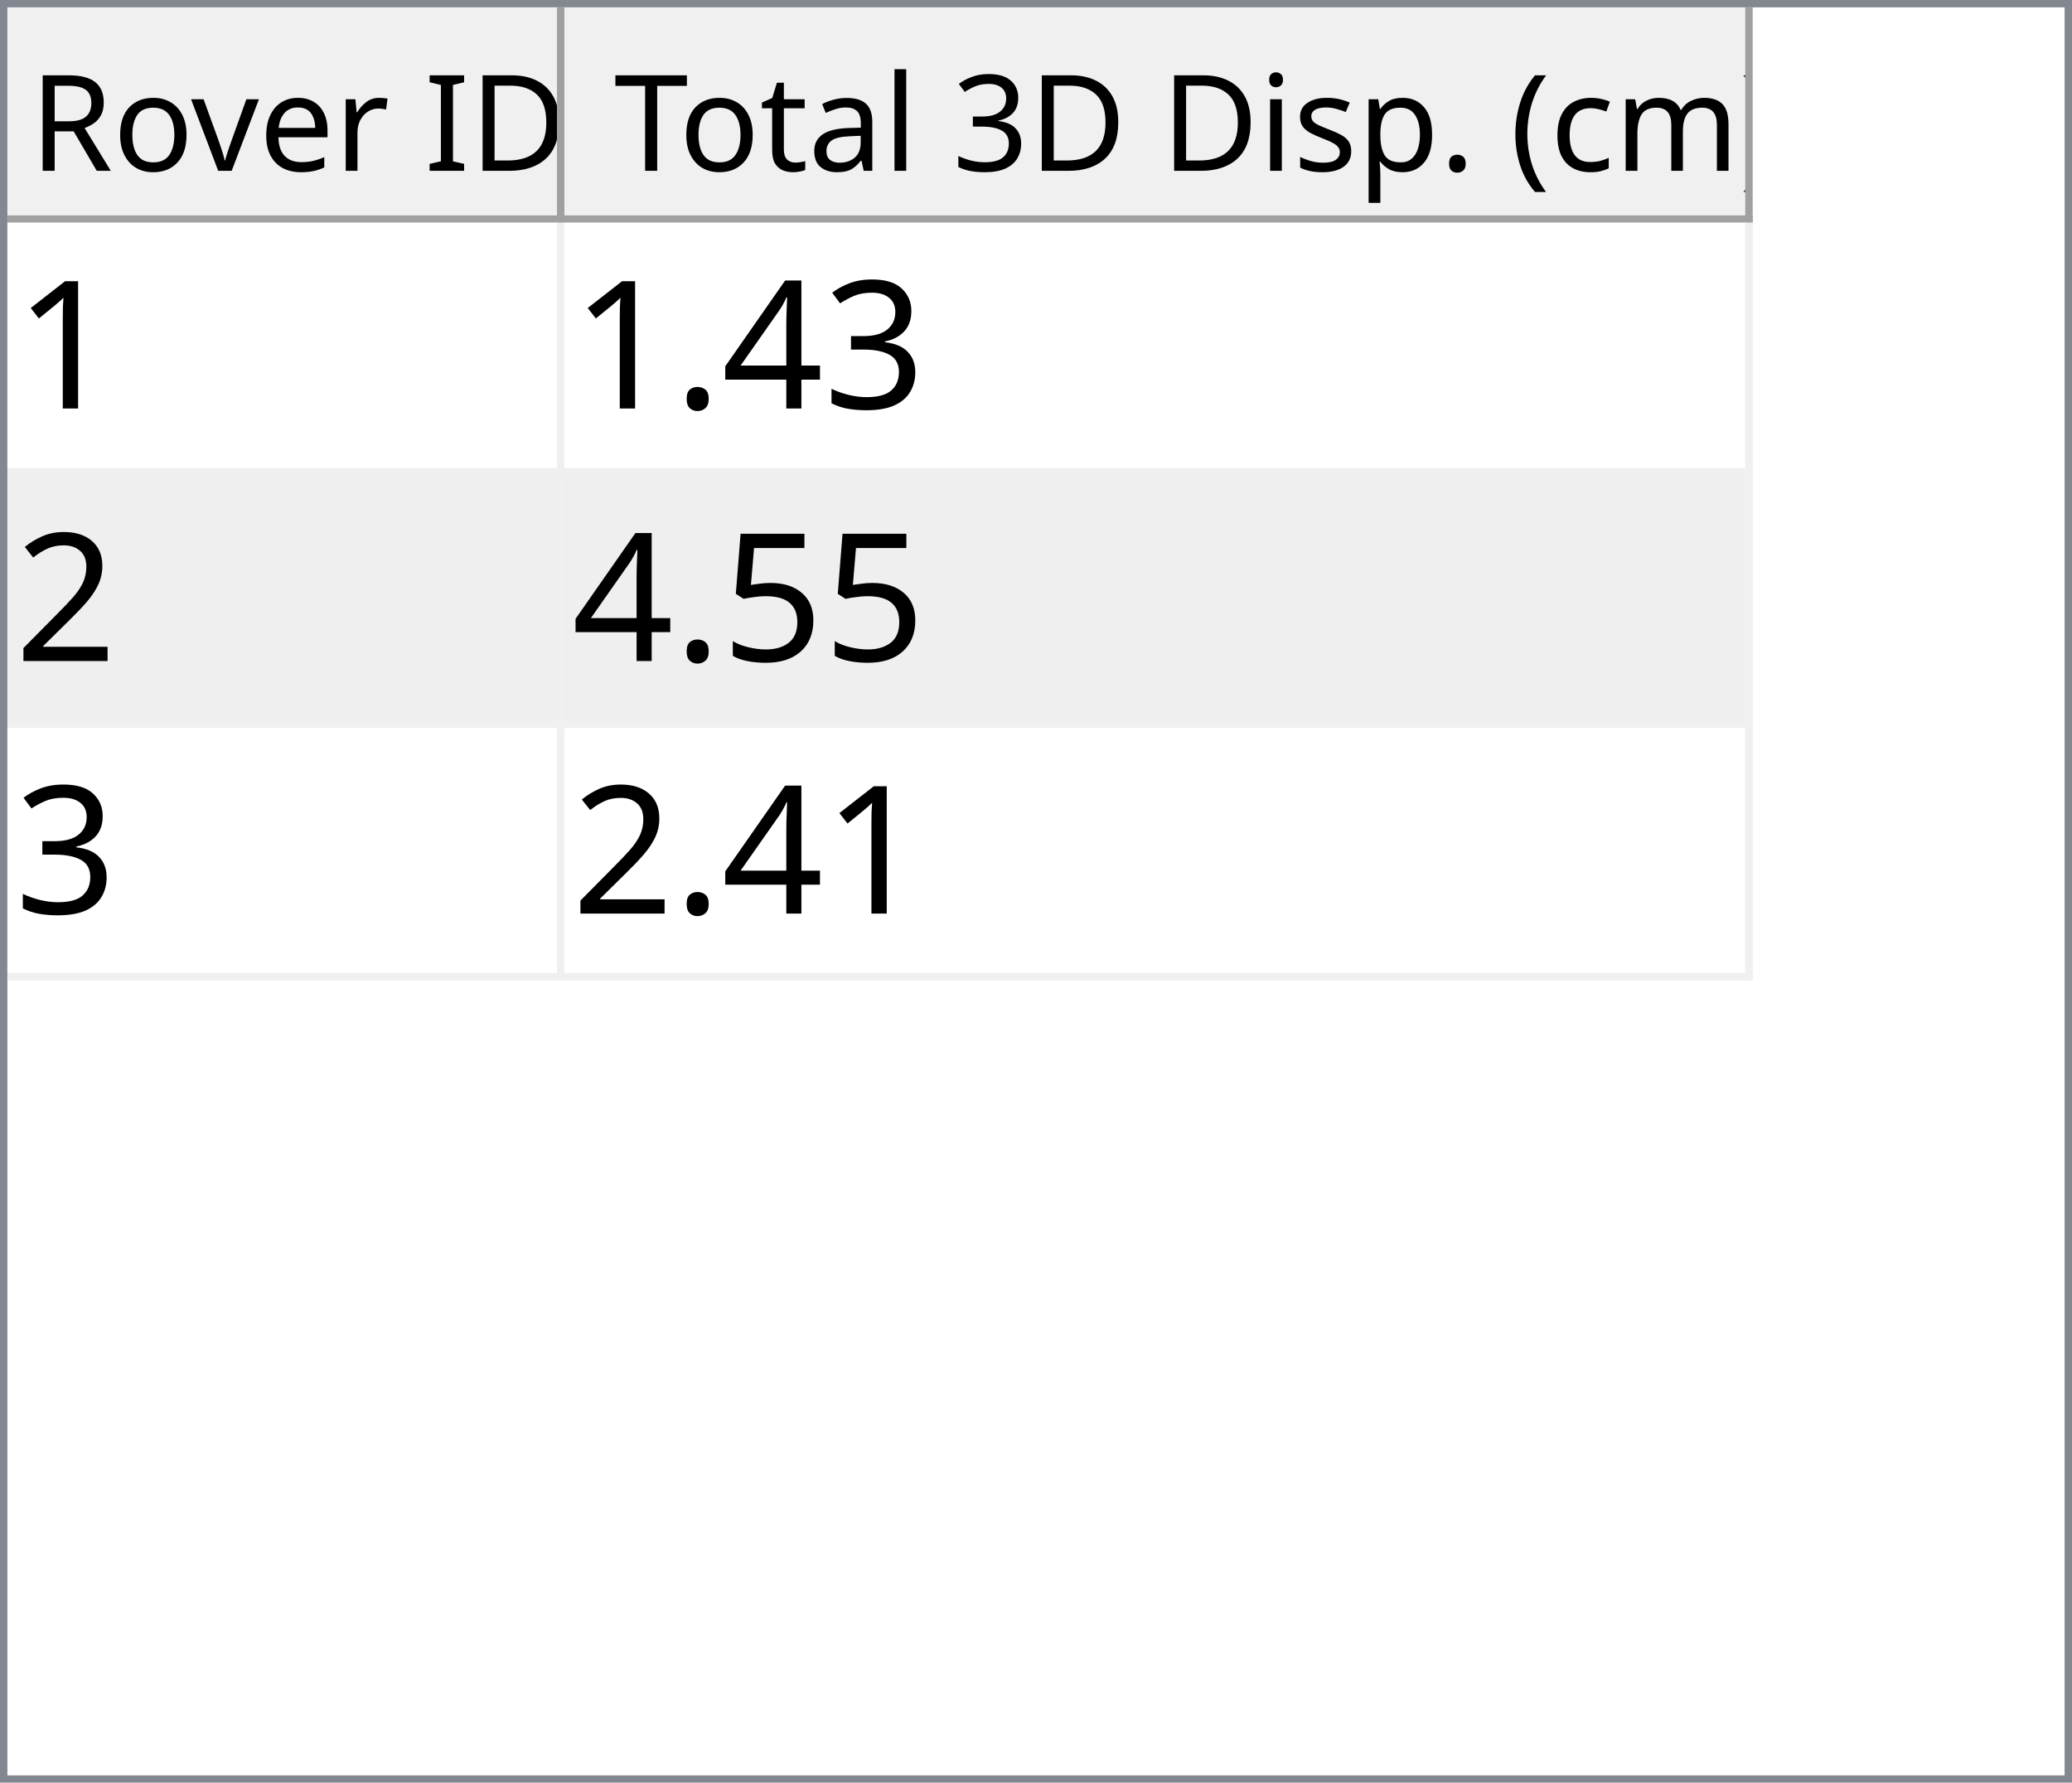
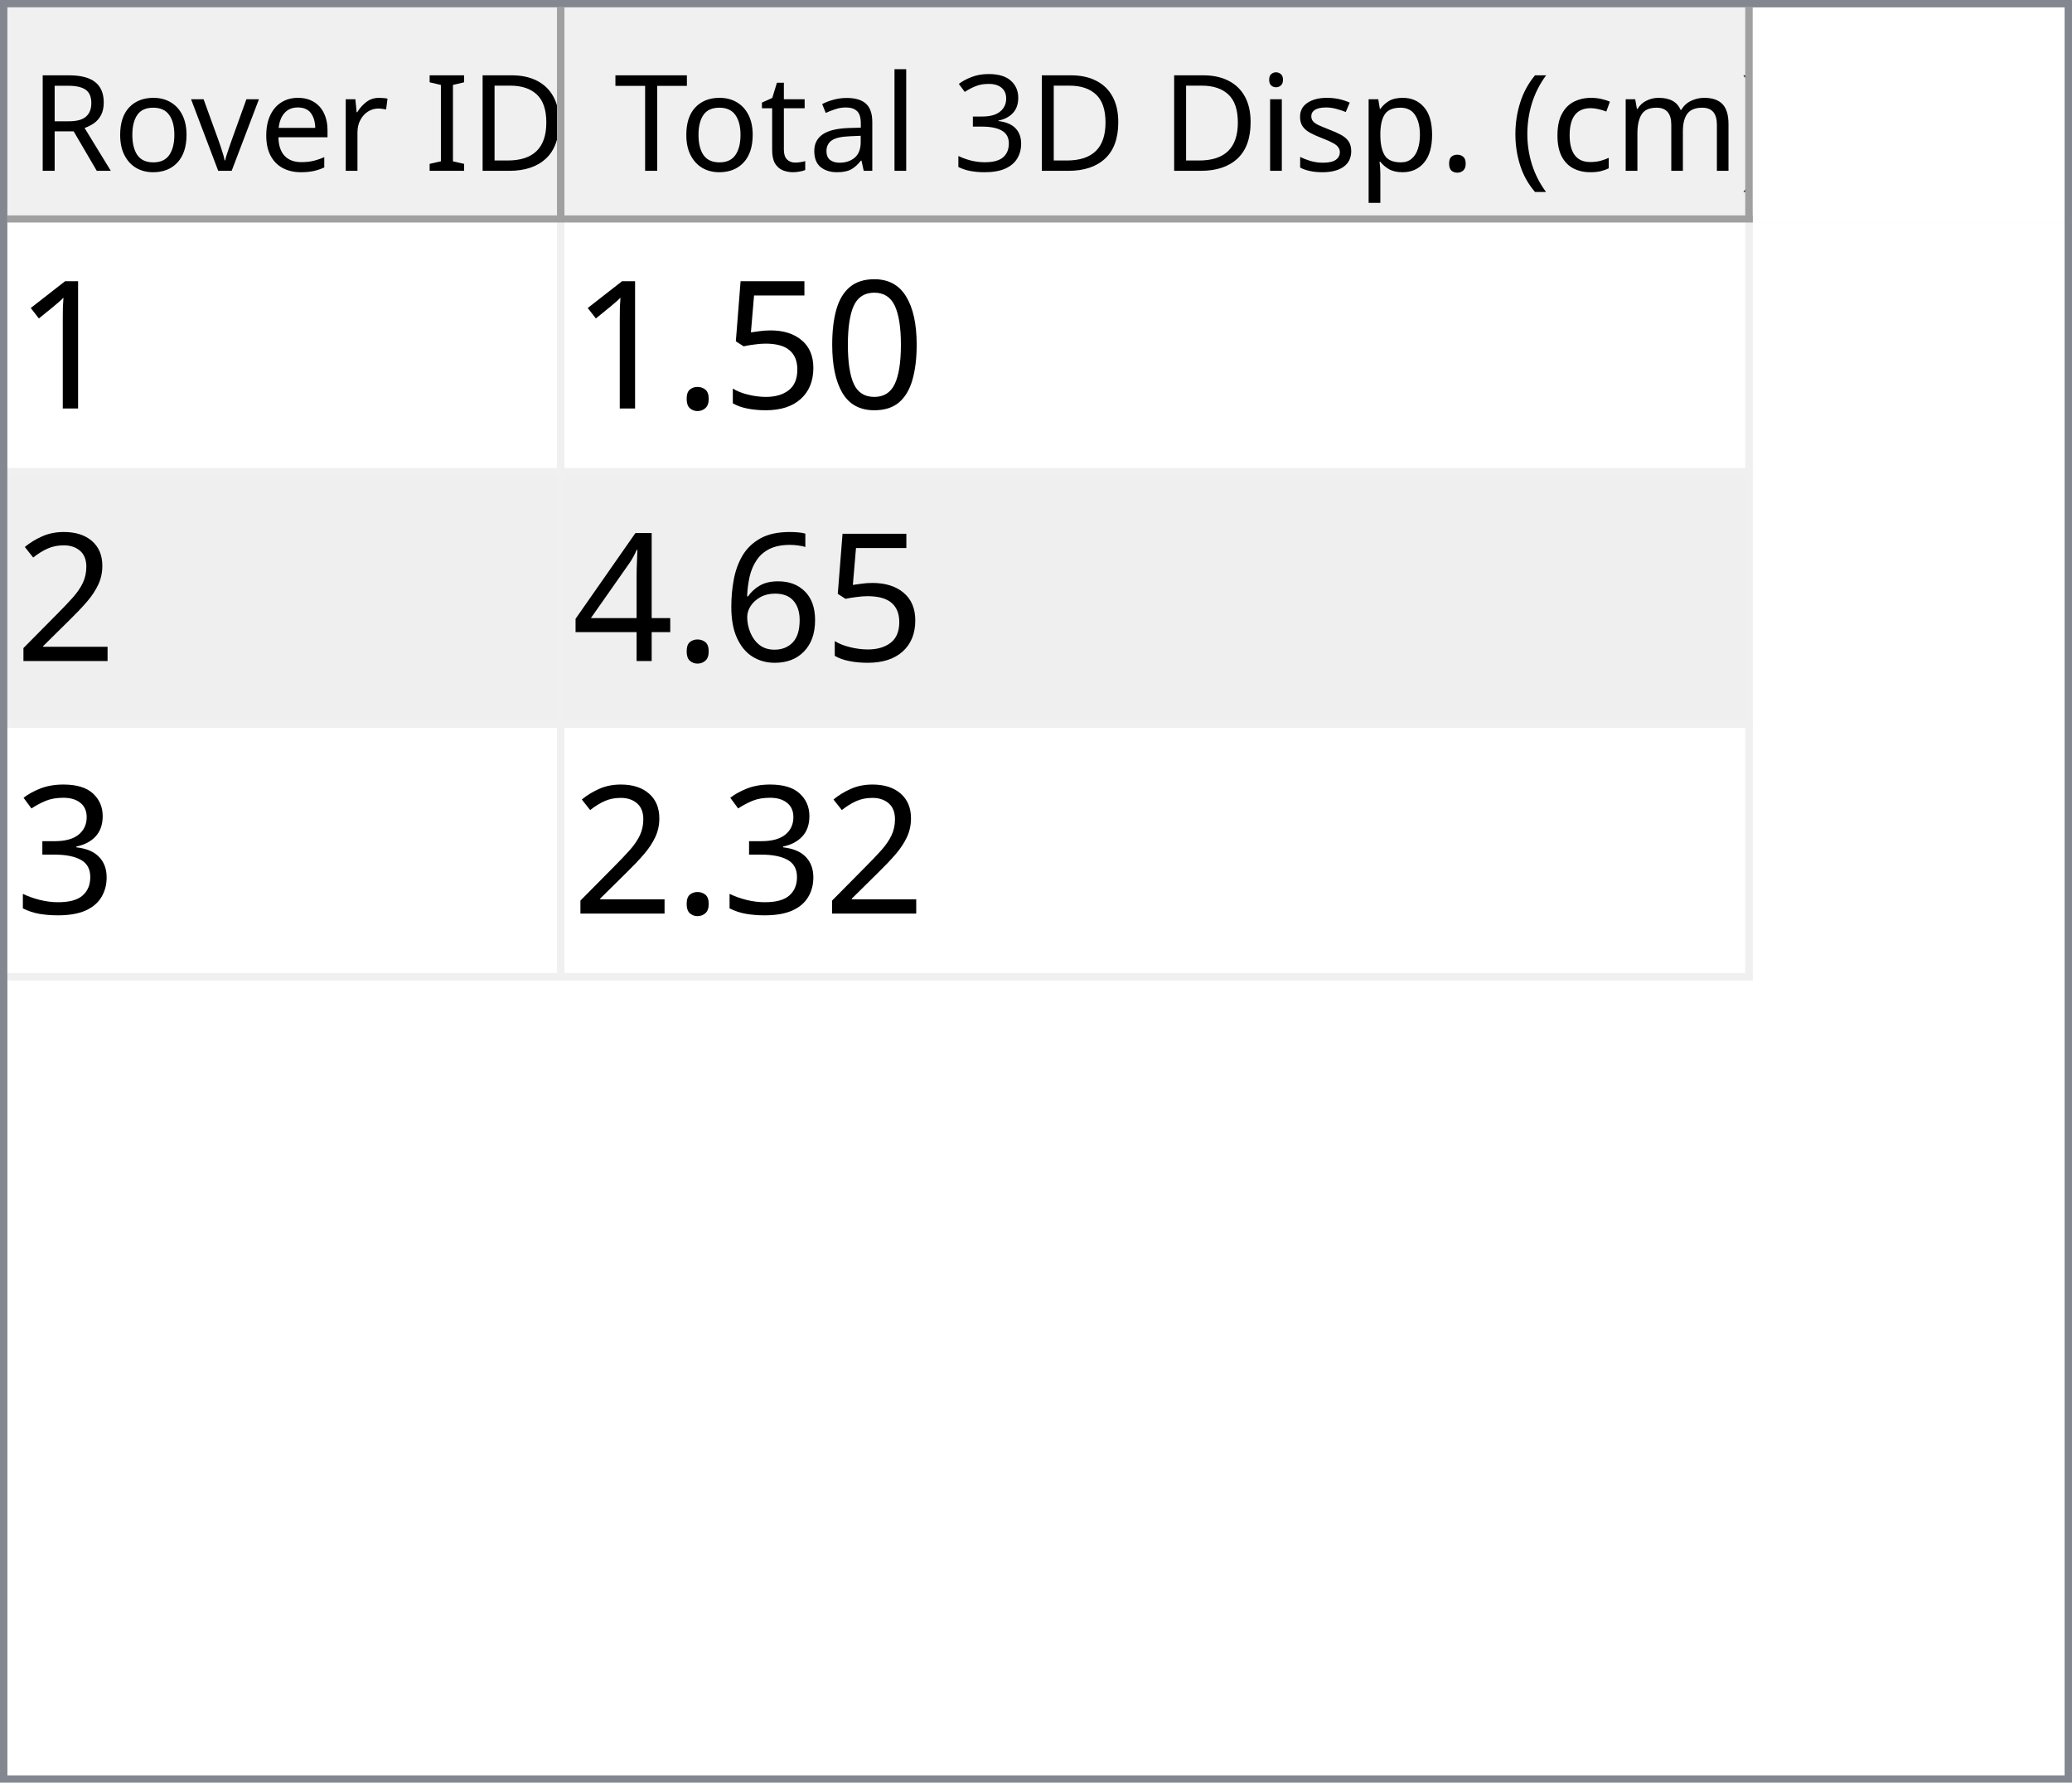
<svg xmlns="http://www.w3.org/2000/svg" style="fill-opacity:1; color-rendering:auto; color-interpolation:auto; text-rendering:auto; stroke:black; stroke-linecap:square; stroke-miterlimit:10; shape-rendering:auto; stroke-opacity:1; fill:black; stroke-dasharray:none; font-weight:normal; stroke-width:1; font-family:'Dialog'; font-style:normal; stroke-linejoin:miter; font-size:12px; stroke-dashoffset:0; image-rendering:auto;" width="279" height="240">
  <defs id="genericDefs" />
  <g>
    <defs id="defs1">
      <clipPath clipPathUnits="userSpaceOnUse" id="clipPath1">
        <path d="M0 0 L279 0 L279 240 L0 240 L0 0 Z" />
      </clipPath>
      <clipPath clipPathUnits="userSpaceOnUse" id="clipPath2">
        <path d="M0 0 L0 240 L279 240 L279 0 Z" />
      </clipPath>
      <clipPath clipPathUnits="userSpaceOnUse" id="clipPath3">
        <path d="M0 0 L0 29 L277 29 L277 0 Z" />
      </clipPath>
      <clipPath clipPathUnits="userSpaceOnUse" id="clipPath4">
        <path d="M0 0 L0 29 L75 29 L75 0 Z" />
      </clipPath>
      <clipPath clipPathUnits="userSpaceOnUse" id="clipPath5">
        <path d="M1 1 L1 28 L74 28 L74 1 Z" />
      </clipPath>
      <clipPath clipPathUnits="userSpaceOnUse" id="clipPath6">
        <path d="M0 0 L0 27 L73 27 L73 0 Z" />
      </clipPath>
      <clipPath clipPathUnits="userSpaceOnUse" id="clipPath7">
        <path d="M-0.5 -0.5 L-0.5 28.5 L74.5 28.5 L74.5 -0.5 Z" />
      </clipPath>
      <clipPath clipPathUnits="userSpaceOnUse" id="clipPath8">
        <path d="M0 0 L0 29 L160 29 L160 0 Z" />
      </clipPath>
      <clipPath clipPathUnits="userSpaceOnUse" id="clipPath9">
        <path d="M1 1 L1 28 L159 28 L159 1 Z" />
      </clipPath>
      <clipPath clipPathUnits="userSpaceOnUse" id="clipPath10">
        <path d="M0 0 L0 27 L158 27 L158 0 Z" />
      </clipPath>
      <clipPath clipPathUnits="userSpaceOnUse" id="clipPath11">
        <path d="M-0.5 -0.5 L-0.5 28.5 L159.5 28.5 L159.5 -0.5 Z" />
      </clipPath>
      <clipPath clipPathUnits="userSpaceOnUse" id="clipPath12">
        <path d="M0 0 L0 209 L277 209 L277 0 Z" />
      </clipPath>
      <clipPath clipPathUnits="userSpaceOnUse" id="clipPath13">
        <path d="M0 0 L0 102 L235 102 L235 0 Z" />
      </clipPath>
      <clipPath clipPathUnits="userSpaceOnUse" id="clipPath14">
        <path d="M-0.5 -0.5 L-0.5 101.5 L234.5 101.5 L234.5 -0.5 Z" />
      </clipPath>
      <clipPath clipPathUnits="userSpaceOnUse" id="clipPath15">
        <path d="M0 0 L0 33 L74 33 L74 0 Z" />
      </clipPath>
      <clipPath clipPathUnits="userSpaceOnUse" id="clipPath16">
        <path d="M0 0 L0 33 L159 33 L159 0 Z" />
      </clipPath>
      <font horiz-adv-x="64.551" id="font1">
        <font-face ascent="107.91" descent="25.098" units-per-em="100" style="font-style:normal; font-family:Segoe UI; font-weight:normal;" />
        <missing-glyph horiz-adv-x="64.551" d="M8.109 0 L8.109 68.266 L56.453 68.266 L56.453 0 L8.109 0 ZM15.328 7.234 L49.219 7.234 L49.219 61.031 L15.328 61.031 L15.328 7.234 Z" />
        <glyph unicode="D" horiz-adv-x="70.117" d="M9.188 0 L9.188 70.016 L28.516 70.016 Q65.531 70.016 65.531 35.891 Q65.531 19.672 55.25 9.836 Q44.969 0 27.734 0 L9.188 0 ZM17.391 62.594 L17.391 7.422 L27.828 7.422 Q41.609 7.422 49.273 14.797 Q56.938 22.172 56.938 35.688 Q56.938 62.594 28.328 62.594 L17.391 62.594 Z" />
        <glyph unicode="I" horiz-adv-x="26.611" d="M17.391 0 L9.188 0 L9.188 70.016 L17.391 70.016 L17.391 0 Z" />
        <glyph unicode=" " horiz-adv-x="27.393" d="" />
        <glyph unicode="r" horiz-adv-x="34.766" d="M34.188 41.891 Q32.078 43.5 28.125 43.5 Q23 43.5 19.555 38.672 Q16.109 33.844 16.109 25.484 L16.109 0 L8.109 0 L8.109 50 L16.109 50 L16.109 39.703 L16.312 39.703 Q18.016 44.969 21.531 47.922 Q25.047 50.875 29.391 50.875 Q32.516 50.875 34.188 50.203 L34.188 41.891 Z" />
        <glyph unicode="e" horiz-adv-x="52.295" d="M48.297 23 L12.984 23 Q13.188 14.656 17.484 10.109 Q21.781 5.562 29.297 5.562 Q37.75 5.562 44.828 11.141 L44.828 3.609 Q38.234 -1.172 27.391 -1.172 Q16.797 -1.172 10.742 5.641 Q4.688 12.453 4.688 24.812 Q4.688 36.469 11.305 43.82 Q17.922 51.172 27.734 51.172 Q37.547 51.172 42.922 44.828 Q48.297 38.484 48.297 27.203 L48.297 23 ZM40.094 29.781 Q40.047 36.719 36.75 40.578 Q33.453 44.438 27.594 44.438 Q21.922 44.438 17.969 40.383 Q14.016 36.328 13.094 29.781 L40.094 29.781 Z" />
        <glyph unicode="v" horiz-adv-x="47.9" d="M47.406 50 L27.484 0 L19.625 0 L0.688 50 L9.469 50 L22.172 13.672 Q23.578 9.672 23.922 6.688 L24.125 6.688 Q24.609 10.453 25.688 13.484 L38.969 50 L47.406 50 Z" />
        <glyph unicode="o" horiz-adv-x="58.594" d="M29 -1.172 Q17.922 -1.172 11.305 5.836 Q4.688 12.844 4.688 24.422 Q4.688 37.016 11.57 44.094 Q18.453 51.172 30.172 51.172 Q41.359 51.172 47.633 44.289 Q53.906 37.406 53.906 25.203 Q53.906 13.234 47.141 6.031 Q40.375 -1.172 29 -1.172 ZM29.594 44.438 Q21.875 44.438 17.383 39.188 Q12.891 33.938 12.891 24.703 Q12.891 15.828 17.43 10.695 Q21.969 5.562 29.594 5.562 Q37.359 5.562 41.531 10.594 Q45.703 15.625 45.703 24.906 Q45.703 34.281 41.531 39.359 Q37.359 44.438 29.594 44.438 Z" />
        <glyph unicode="R" horiz-adv-x="59.814" d="M59.375 0 L49.609 0 L37.891 19.625 Q36.281 22.359 34.766 24.289 Q33.25 26.219 31.664 27.438 Q30.078 28.656 28.25 29.219 Q26.422 29.781 24.125 29.781 L17.391 29.781 L17.391 0 L9.188 0 L9.188 70.016 L30.078 70.016 Q34.672 70.016 38.555 68.867 Q42.438 67.719 45.289 65.375 Q48.141 63.031 49.758 59.547 Q51.375 56.062 51.375 51.375 Q51.375 47.703 50.273 44.656 Q49.172 41.609 47.148 39.211 Q45.125 36.812 42.266 35.133 Q39.406 33.453 35.844 32.516 L35.844 32.328 Q37.594 31.547 38.891 30.547 Q40.188 29.547 41.359 28.18 Q42.531 26.812 43.68 25.078 Q44.828 23.344 46.234 21.047 L59.375 0 ZM17.391 62.594 L17.391 37.203 L28.516 37.203 Q31.594 37.203 34.203 38.133 Q36.812 39.062 38.719 40.797 Q40.625 42.531 41.703 45.047 Q42.781 47.562 42.781 50.688 Q42.781 56.297 39.141 59.445 Q35.5 62.594 28.609 62.594 L17.391 62.594 Z" />
        <glyph unicode=")" horiz-adv-x="30.176" d="M8.297 -15.922 L1.172 -15.922 Q16.406 2.344 16.406 26.812 Q16.406 51.469 1.078 70.016 L8.297 70.016 Q23.531 52.156 23.531 26.703 Q23.531 1.375 8.297 -15.922 Z" />
        <glyph unicode="m" horiz-adv-x="86.133" d="M79.109 0 L71.094 0 L71.094 28.719 Q71.094 37.016 68.531 40.727 Q65.969 44.438 59.906 44.438 Q54.781 44.438 51.195 39.75 Q47.609 35.062 47.609 28.516 L47.609 0 L39.594 0 L39.594 29.688 Q39.594 44.438 28.219 44.438 Q22.953 44.438 19.531 40.016 Q16.109 35.594 16.109 28.516 L16.109 0 L8.109 0 L8.109 50 L16.109 50 L16.109 42.094 L16.312 42.094 Q21.625 51.172 31.844 51.172 Q36.969 51.172 40.773 48.312 Q44.578 45.453 46 40.828 Q51.562 51.172 62.594 51.172 Q79.109 51.172 79.109 30.812 L79.109 0 Z" />
        <glyph unicode="c" horiz-adv-x="46.191" d="M42.188 2.297 Q36.422 -1.172 28.516 -1.172 Q17.828 -1.172 11.258 5.789 Q4.688 12.75 4.688 23.828 Q4.688 36.188 11.766 43.68 Q18.844 51.172 30.672 51.172 Q37.25 51.172 42.281 48.734 L42.281 40.531 Q36.719 44.438 30.375 44.438 Q22.703 44.438 17.797 38.945 Q12.891 33.453 12.891 24.516 Q12.891 15.719 17.508 10.641 Q22.125 5.562 29.891 5.562 Q36.422 5.562 42.188 9.906 L42.188 2.297 Z" />
        <glyph unicode="(" horiz-adv-x="30.176" d="M29.109 -15.922 L21.969 -15.922 Q6.844 1.375 6.844 26.703 Q6.844 52.156 21.969 70.016 L29.203 70.016 Q13.875 51.469 13.875 26.812 Q13.875 2.344 29.109 -15.922 Z" />
        <glyph unicode="." horiz-adv-x="21.68" d="M10.891 -1.078 Q8.641 -1.078 7.055 0.539 Q5.469 2.156 5.469 4.391 Q5.469 6.641 7.055 8.273 Q8.641 9.906 10.891 9.906 Q13.188 9.906 14.797 8.273 Q16.406 6.641 16.406 4.391 Q16.406 2.156 14.797 0.539 Q13.188 -1.078 10.891 -1.078 Z" />
        <glyph unicode="p" horiz-adv-x="58.789" d="M16.312 7.234 L16.109 7.234 L16.109 -23 L8.109 -23 L8.109 50 L16.109 50 L16.109 41.219 L16.312 41.219 Q22.219 51.172 33.594 51.172 Q43.266 51.172 48.688 44.461 Q54.109 37.75 54.109 26.469 Q54.109 13.922 48 6.375 Q41.891 -1.172 31.297 -1.172 Q21.578 -1.172 16.312 7.234 ZM16.109 27.391 L16.109 20.406 Q16.109 14.203 20.141 9.883 Q24.172 5.562 30.375 5.562 Q37.641 5.562 41.773 11.133 Q45.906 16.703 45.906 26.609 Q45.906 34.969 42.047 39.703 Q38.188 44.438 31.594 44.438 Q24.609 44.438 20.359 39.578 Q16.109 34.719 16.109 27.391 Z" />
        <glyph unicode="s" horiz-adv-x="42.432" d="M5.078 1.812 L5.078 10.406 Q11.625 5.562 19.484 5.562 Q30.031 5.562 30.031 12.594 Q30.031 14.594 29.125 15.992 Q28.219 17.391 26.68 18.461 Q25.141 19.531 23.07 20.383 Q21 21.234 18.609 22.172 Q15.281 23.484 12.766 24.828 Q10.25 26.172 8.57 27.859 Q6.891 29.547 6.031 31.695 Q5.172 33.844 5.172 36.719 Q5.172 40.234 6.789 42.945 Q8.406 45.656 11.086 47.484 Q13.766 49.312 17.211 50.242 Q20.656 51.172 24.312 51.172 Q30.812 51.172 35.938 48.922 L35.938 40.828 Q30.422 44.438 23.25 44.438 Q21 44.438 19.195 43.922 Q17.391 43.406 16.094 42.477 Q14.797 41.547 14.086 40.258 Q13.375 38.969 13.375 37.406 Q13.375 35.453 14.086 34.133 Q14.797 32.812 16.164 31.789 Q17.531 30.766 19.484 29.938 Q21.438 29.109 23.922 28.125 Q27.25 26.859 29.883 25.516 Q32.516 24.172 34.375 22.484 Q36.234 20.797 37.234 18.602 Q38.234 16.406 38.234 13.375 Q38.234 9.672 36.602 6.938 Q34.969 4.203 32.234 2.398 Q29.5 0.594 25.93 -0.289 Q22.359 -1.172 18.453 -1.172 Q10.75 -1.172 5.078 1.812 Z" />
        <glyph unicode="i" horiz-adv-x="24.219" d="M12.203 62.703 Q10.062 62.703 8.547 64.164 Q7.031 65.625 7.031 67.875 Q7.031 70.125 8.547 71.609 Q10.062 73.094 12.203 73.094 Q14.406 73.094 15.945 71.609 Q17.484 70.125 17.484 67.875 Q17.484 65.719 15.945 64.211 Q14.406 62.703 12.203 62.703 ZM16.109 0 L8.109 0 L8.109 50 L16.109 50 L16.109 0 Z" />
        <glyph unicode="3" horiz-adv-x="53.906" d="M46.531 19.828 Q46.531 15.094 44.75 11.211 Q42.969 7.328 39.719 4.57 Q36.469 1.812 31.93 0.297 Q27.391 -1.219 21.922 -1.219 Q11.922 -1.219 6 2.594 L6 11.188 Q13.094 5.609 22.219 5.609 Q25.875 5.609 28.828 6.539 Q31.781 7.469 33.906 9.227 Q36.031 10.984 37.18 13.477 Q38.328 15.969 38.328 19.094 Q38.328 32.812 18.797 32.812 L12.984 32.812 L12.984 39.594 L18.5 39.594 Q35.797 39.594 35.797 52.484 Q35.797 64.406 22.609 64.406 Q15.188 64.406 8.688 59.422 L8.688 67.188 Q15.375 71.188 24.609 71.188 Q29 71.188 32.57 69.969 Q36.141 68.75 38.68 66.555 Q41.219 64.359 42.609 61.281 Q44 58.203 44 54.5 Q44 40.672 30.031 36.719 L30.031 36.531 Q33.594 36.141 36.625 34.797 Q39.656 33.453 41.852 31.305 Q44.047 29.156 45.289 26.25 Q46.531 23.344 46.531 19.828 Z" />
        <glyph unicode="l" horiz-adv-x="24.219" d="M16.109 0 L8.109 0 L8.109 74.031 L16.109 74.031 L16.109 0 Z" />
        <glyph unicode="a" horiz-adv-x="50.879" d="M43.891 0 L35.891 0 L35.891 7.812 L35.688 7.812 Q30.469 -1.172 20.312 -1.172 Q12.844 -1.172 8.617 2.781 Q4.391 6.734 4.391 13.281 Q4.391 27.297 20.906 29.594 L35.891 31.688 Q35.891 44.438 25.594 44.438 Q16.547 44.438 9.281 38.281 L9.281 46.484 Q16.656 51.172 26.266 51.172 Q43.891 51.172 43.891 32.516 L43.891 0 ZM35.891 25.297 L23.828 23.641 Q18.266 22.859 15.43 20.875 Q12.594 18.891 12.594 13.875 Q12.594 10.203 15.211 7.883 Q17.828 5.562 22.172 5.562 Q28.125 5.562 32.008 9.742 Q35.891 13.922 35.891 20.312 L35.891 25.297 Z" />
        <glyph unicode="t" horiz-adv-x="33.887" d="M31.297 0.484 Q28.469 -1.078 23.828 -1.078 Q10.688 -1.078 10.688 13.578 L10.688 43.172 L2.094 43.172 L2.094 50 L10.688 50 L10.688 62.203 L18.703 64.797 L18.703 50 L31.297 50 L31.297 43.172 L18.703 43.172 L18.703 14.984 Q18.703 9.969 20.414 7.82 Q22.125 5.672 26.078 5.672 Q29.109 5.672 31.297 7.328 L31.297 0.484 Z" />
        <glyph unicode="T" horiz-adv-x="52.393" d="M50.594 62.594 L30.375 62.594 L30.375 0 L22.172 0 L22.172 62.594 L2 62.594 L2 70.016 L50.594 70.016 L50.594 62.594 Z" />
      </font>
      <font horiz-adv-x="75.0" id="font2">
        <font-face ascent="100.537" descent="21.973" units-per-em="100" style="font-style:normal; font-family:sans-serif; font-weight:normal;" />
        <missing-glyph horiz-adv-x="75.0" d="M12.5 0 L12.5 62.5 L62.5 62.5 L62.5 0 L12.5 0 ZM14.062 1.562 L60.938 1.562 L60.938 60.938 L14.062 60.938 L14.062 1.562 Z" />
        <glyph unicode="1" horiz-adv-x="55.615" d="M37.25 0 L28.469 0 L28.469 56 Q25.297 52.984 20.141 49.953 Q14.984 46.922 10.891 45.406 L10.891 53.906 Q18.266 57.375 23.781 62.305 Q29.297 67.234 31.594 71.875 L37.25 71.875 L37.25 0 Z" />
-         <glyph unicode="3" horiz-adv-x="55.615" d="M4.203 18.891 L12.984 20.062 Q14.5 12.594 18.141 9.297 Q21.781 6 27 6 Q33.203 6 37.477 10.297 Q41.75 14.594 41.75 20.953 Q41.75 27 37.797 30.93 Q33.844 34.859 27.734 34.859 Q25.25 34.859 21.531 33.891 L22.516 41.609 Q23.391 41.5 23.922 41.5 Q29.547 41.5 34.039 44.43 Q38.531 47.359 38.531 53.469 Q38.531 58.297 35.258 61.477 Q31.984 64.656 26.812 64.656 Q21.688 64.656 18.266 61.43 Q14.844 58.203 13.875 51.766 L5.078 53.328 Q6.688 62.156 12.398 67.016 Q18.109 71.875 26.609 71.875 Q32.469 71.875 37.398 69.359 Q42.328 66.844 44.945 62.5 Q47.562 58.156 47.562 53.266 Q47.562 48.641 45.07 44.828 Q42.578 41.016 37.703 38.766 Q44.047 37.312 47.562 32.695 Q51.078 28.078 51.078 21.141 Q51.078 11.766 44.242 5.25 Q37.406 -1.266 26.953 -1.266 Q17.531 -1.266 11.305 4.352 Q5.078 9.969 4.203 18.891 Z" />
-         <glyph unicode="4" horiz-adv-x="55.615" d="M32.328 0 L32.328 17.141 L1.266 17.141 L1.266 25.203 L33.938 71.578 L41.109 71.578 L41.109 25.203 L50.781 25.203 L50.781 17.141 L41.109 17.141 L41.109 0 L32.328 0 ZM32.328 25.203 L32.328 57.469 L9.906 25.203 L32.328 25.203 Z" />
+         <glyph unicode="0" horiz-adv-x="55.615" d="M4.156 35.297 Q4.156 48 6.766 55.742 Q9.375 63.484 14.523 67.68 Q19.672 71.875 27.484 71.875 Q33.25 71.875 37.594 69.555 Q41.938 67.234 44.773 62.867 Q47.609 58.5 49.219 52.227 Q50.828 45.953 50.828 35.297 Q50.828 22.703 48.242 14.969 Q45.656 7.234 40.508 3.008 Q35.359 -1.219 27.484 -1.219 Q17.141 -1.219 11.234 6.203 Q4.156 15.141 4.156 35.297 ZM13.188 35.297 Q13.188 17.672 17.312 11.836 Q21.438 6 27.484 6 Q33.547 6 37.672 11.859 Q41.797 17.719 41.797 35.297 Q41.797 52.984 37.672 58.789 Q33.547 64.594 27.391 64.594 Q21.344 64.594 17.719 59.469 Q13.188 52.938 13.188 35.297 Z" />
+         <glyph unicode="5" horiz-adv-x="55.615" d="M4.156 18.75 L13.375 19.531 Q14.406 12.797 18.141 9.398 Q21.875 6 27.156 6 Q33.5 6 37.891 10.789 Q42.281 15.578 42.281 23.484 Q42.281 31 38.062 35.352 Q33.844 39.703 27 39.703 Q22.75 39.703 19.336 37.773 Q15.922 35.844 13.969 32.766 L5.719 33.844 L12.641 70.609 L48.25 70.609 L48.25 62.203 L19.672 62.203 L15.828 42.969 Q22.266 47.469 29.344 47.469 Q38.719 47.469 45.164 40.969 Q51.609 34.469 51.609 24.266 Q51.609 14.547 45.953 7.469 Q39.062 -1.219 27.156 -1.219 Q17.391 -1.219 11.211 4.25 Q5.031 9.719 4.156 18.75 Z" />
        <glyph unicode="." horiz-adv-x="27.783" d="M9.078 0 L9.078 10.016 L19.094 10.016 L19.094 0 L9.078 0 Z" />
        <glyph unicode="2" horiz-adv-x="55.615" d="M50.344 8.453 L50.344 0 L3.031 0 Q2.938 3.172 4.047 6.109 Q5.859 10.938 9.836 15.625 Q13.812 20.312 21.344 26.469 Q33.016 36.031 37.117 41.625 Q41.219 47.219 41.219 52.203 Q41.219 57.422 37.477 61.008 Q33.734 64.594 27.734 64.594 Q21.391 64.594 17.578 60.789 Q13.766 56.984 13.719 50.25 L4.688 51.172 Q5.609 61.281 11.664 66.578 Q17.719 71.875 27.938 71.875 Q38.234 71.875 44.242 66.164 Q50.25 60.453 50.25 52 Q50.25 47.703 48.492 43.555 Q46.734 39.406 42.656 34.812 Q38.578 30.219 29.109 22.219 Q21.188 15.578 18.945 13.211 Q16.703 10.844 15.234 8.453 L50.344 8.453 Z" />
-         <glyph unicode="5" horiz-adv-x="55.615" d="M4.156 18.75 L13.375 19.531 Q14.406 12.797 18.141 9.398 Q21.875 6 27.156 6 Q33.5 6 37.891 10.789 Q42.281 15.578 42.281 23.484 Q42.281 31 38.062 35.352 Q33.844 39.703 27 39.703 Q22.75 39.703 19.336 37.773 Q15.922 35.844 13.969 32.766 L5.719 33.844 L12.641 70.609 L48.25 70.609 L48.25 62.203 L19.672 62.203 L15.828 42.969 Q22.266 47.469 29.344 47.469 Q38.719 47.469 45.164 40.969 Q51.609 34.469 51.609 24.266 Q51.609 14.547 45.953 7.469 Q39.062 -1.219 27.156 -1.219 Q17.391 -1.219 11.211 4.25 Q5.031 9.719 4.156 18.75 Z" />
+         <glyph unicode="6" horiz-adv-x="55.615" d="M49.75 54.047 L41.016 53.375 Q39.844 58.547 37.703 60.891 Q34.125 64.656 28.906 64.656 Q24.703 64.656 21.531 62.312 Q17.391 59.281 14.992 53.469 Q12.594 47.656 12.5 36.922 Q15.672 41.75 20.266 44.094 Q24.859 46.438 29.891 46.438 Q38.672 46.438 44.852 39.969 Q51.031 33.5 51.031 23.25 Q51.031 16.5 48.125 10.719 Q45.219 4.938 40.141 1.859 Q35.062 -1.219 28.609 -1.219 Q17.625 -1.219 10.695 6.859 Q3.766 14.938 3.766 33.5 Q3.766 54.25 11.422 63.672 Q18.109 71.875 29.438 71.875 Q37.891 71.875 43.289 67.141 Q48.688 62.406 49.75 54.047 ZM13.875 23.188 Q13.875 18.656 15.797 14.508 Q17.719 10.359 21.188 8.18 Q24.656 6 28.469 6 Q34.031 6 38.039 10.492 Q42.047 14.984 42.047 22.703 Q42.047 30.125 38.086 34.398 Q34.125 38.672 28.125 38.672 Q22.172 38.672 18.023 34.398 Q13.875 30.125 13.875 23.188 Z" />
+         <glyph unicode="4" horiz-adv-x="55.615" d="M32.328 0 L32.328 17.141 L1.266 17.141 L1.266 25.203 L33.938 71.578 L41.109 71.578 L41.109 25.203 L50.781 25.203 L50.781 17.141 L41.109 17.141 L41.109 0 L32.328 0 ZM32.328 25.203 L32.328 57.469 L9.906 25.203 L32.328 25.203 Z" />
+         <glyph unicode="3" horiz-adv-x="55.615" d="M4.203 18.891 L12.984 20.062 Q14.5 12.594 18.141 9.297 Q21.781 6 27 6 Q33.203 6 37.477 10.297 Q41.75 14.594 41.75 20.953 Q41.75 27 37.797 30.93 Q33.844 34.859 27.734 34.859 Q25.25 34.859 21.531 33.891 L22.516 41.609 Q23.391 41.5 23.922 41.5 Q29.547 41.5 34.039 44.43 Q38.531 47.359 38.531 53.469 Q38.531 58.297 35.258 61.477 Q31.984 64.656 26.812 64.656 Q21.688 64.656 18.266 61.43 Q14.844 58.203 13.875 51.766 L5.078 53.328 Q6.688 62.156 12.398 67.016 Q18.109 71.875 26.609 71.875 Q32.469 71.875 37.398 69.359 Q42.328 66.844 44.945 62.5 Q47.562 58.156 47.562 53.266 Q47.562 48.641 45.07 44.828 Q42.578 41.016 37.703 38.766 Q44.047 37.312 47.562 32.695 Q51.078 28.078 51.078 21.141 Q51.078 11.766 44.242 5.25 Q37.406 -1.266 26.953 -1.266 Q17.531 -1.266 11.305 4.352 Q5.078 9.969 4.203 18.891 Z" />
      </font>
    </defs>
    <g style="fill:white; stroke:white;">
      <rect x="0" y="0" width="279" style="clip-path:url(#clipPath1); stroke:none;" height="240" />
    </g>
    <g style="fill:white; text-rendering:optimizeSpeed; color-rendering:optimizeSpeed; image-rendering:optimizeSpeed; shape-rendering:crispEdges; stroke:white; color-interpolation:sRGB;">
      <rect x="0" width="279" height="240" y="0" style="stroke:none;" />
      <path style="stroke:none;" d="M0 240 L279 240 L279 0 L0 0 Z" />
    </g>
    <g style="fill:rgb(240,240,240); font-size:18px; font-family:'Segoe UI'; stroke:rgb(240,240,240);">
      <rect x="0" y="0" width="279" style="clip-path:url(#clipPath2); stroke:none;" height="240" />
    </g>
    <g style="fill:rgb(130,135,144); font-size:18px; font-family:'Segoe UI'; stroke:rgb(130,135,144);">
      <path d="M0 0 L279 0 L279 240 L0 240 L0 0 ZM1 1 L278 1 L278 239 L1 239 L1 1 Z" style="fill-rule:evenodd; clip-path:url(#clipPath2); stroke:none;" />
    </g>
    <g style="fill:white; font-size:18px; font-family:'Segoe UI'; stroke:white;" transform="translate(1,1)">
      <rect x="0" y="0" width="277" style="clip-path:url(#clipPath3); stroke:none;" height="29" />
    </g>
    <g style="fill:rgb(240,240,240); font-size:18px; font-family:'Segoe UI'; stroke:rgb(240,240,240);" transform="translate(1,1)">
      <rect x="0" y="0" width="75" style="clip-path:url(#clipPath4); stroke:none;" height="29" />
    </g>
    <g style="font-family:'Segoe UI'; font-size:18px;" transform="translate(2,2)">
      <text x="2" xml:space="preserve" y="21" style="clip-path:url(#clipPath6); stroke:none;">Rover ID</text>
    </g>
    <g transform="translate(1.5,1.5)" style="fill:rgb(160,160,160); font-size:18px; font-family:'Segoe UI'; stroke:rgb(160,160,160); stroke-linejoin:bevel;">
      <line x1="74" x2="74" y1="0" style="fill:none; clip-path:url(#clipPath7);" y2="28" />
    </g>
    <g transform="matrix(1,0,0,1,1,1) translate(0.5,0.5)" style="fill:rgb(160,160,160); font-size:18px; font-family:'Segoe UI'; stroke:rgb(160,160,160); stroke-linejoin:bevel;">
      <line x1="0" x2="74" y1="28" style="fill:none; clip-path:url(#clipPath7);" y2="28" />
    </g>
    <g style="fill:rgb(240,240,240); font-size:18px; font-family:'Segoe UI'; stroke:rgb(240,240,240);" transform="translate(76,1)">
      <rect x="0" y="0" width="160" style="clip-path:url(#clipPath8); stroke:none;" height="29" />
    </g>
    <g style="font-family:'Segoe UI'; font-size:18px;" transform="translate(77,2)">
      <text x="1" xml:space="preserve" y="21" style="clip-path:url(#clipPath10); stroke:none;"> Total 3D Disp. (cm)</text>
    </g>
    <g transform="translate(76.5,1.5)" style="fill:rgb(160,160,160); font-size:18px; font-family:'Segoe UI'; stroke:rgb(160,160,160); stroke-linejoin:bevel;">
      <line x1="159" x2="159" y1="0" style="fill:none; clip-path:url(#clipPath11);" y2="28" />
    </g>
    <g transform="matrix(1,0,0,1,76,1) translate(0.5,0.5)" style="fill:rgb(160,160,160); font-size:18px; font-family:'Segoe UI'; stroke:rgb(160,160,160); stroke-linejoin:bevel;">
      <line x1="0" x2="159" y1="28" style="fill:none; clip-path:url(#clipPath11);" y2="28" />
    </g>
    <g style="fill:white; font-size:18px; font-family:'Segoe UI'; stroke:white;" transform="translate(1,30)">
      <rect x="0" y="0" width="277" style="clip-path:url(#clipPath12); stroke:none;" height="209" />
    </g>
    <g style="fill:rgb(240,240,240); font-size:24px; font-family:sans-serif; stroke:rgb(240,240,240);" transform="translate(1,30)">
      <rect x="0" y="0" width="235" style="clip-path:url(#clipPath13); stroke:none;" height="102" />
      <line transform="translate(0.5,0.5)" x1="0" x2="234" y1="33" style="clip-path:url(#clipPath14); fill:none; stroke-linejoin:bevel;" y2="33" />
    </g>
    <g transform="matrix(1,0,0,1,1,30) translate(0.5,0.5)" style="fill:rgb(240,240,240); font-size:24px; font-family:sans-serif; stroke:rgb(240,240,240); stroke-linejoin:bevel;">
      <line x1="0" x2="234" y1="67" style="fill:none; clip-path:url(#clipPath14);" y2="67" />
    </g>
    <g transform="matrix(1,0,0,1,1,30) translate(0.5,0.5)" style="fill:rgb(240,240,240); font-size:24px; font-family:sans-serif; stroke:rgb(240,240,240); stroke-linejoin:bevel;">
      <line x1="0" x2="234" y1="101" style="fill:none; clip-path:url(#clipPath14);" y2="101" />
    </g>
    <g transform="matrix(1,0,0,1,1,30) translate(0.5,0.5)" style="fill:rgb(240,240,240); font-size:24px; font-family:sans-serif; stroke:rgb(240,240,240); stroke-linejoin:bevel;">
      <line x1="74" x2="74" y1="0" style="fill:none; clip-path:url(#clipPath14);" y2="101" />
    </g>
    <g transform="matrix(1,0,0,1,1,30) translate(0.5,0.5)" style="fill:rgb(240,240,240); font-size:24px; font-family:sans-serif; stroke:rgb(240,240,240); stroke-linejoin:bevel;">
      <line x1="234" x2="234" y1="0" style="fill:none; clip-path:url(#clipPath14);" y2="101" />
    </g>
    <g style="fill:white; font-size:24px; font-family:sans-serif; stroke:white;" transform="matrix(1,0,0,1,1,30)">
      <rect x="0" y="0" width="74" style="clip-path:url(#clipPath15); stroke:none;" height="33" />
      <text x="1" y="25" style="fill:black; clip-path:url(#clipPath15); stroke:none;" xml:space="preserve">1</text>
    </g>
    <g style="fill:white; font-size:24px; font-family:sans-serif; stroke:white;" transform="matrix(1,0,0,1,1,30) translate(75,0)">
      <rect x="0" y="0" width="159" style="clip-path:url(#clipPath16); stroke:none;" height="33" />
-       <text x="1" y="25" style="fill:black; clip-path:url(#clipPath16); stroke:none;" xml:space="preserve">1.43</text>
+       <text x="1" y="25" style="fill:black; clip-path:url(#clipPath16); stroke:none;" xml:space="preserve">1.50</text>
    </g>
    <g style="fill:rgb(239,239,239); font-size:24px; font-family:sans-serif; stroke:rgb(239,239,239);" transform="matrix(1,0,0,1,1,30) translate(0,34)">
      <rect x="0" y="0" width="74" style="clip-path:url(#clipPath15); stroke:none;" height="33" />
      <text x="1" y="25" style="fill:black; clip-path:url(#clipPath15); stroke:none;" xml:space="preserve">2</text>
    </g>
    <g style="fill:rgb(239,239,239); font-size:24px; font-family:sans-serif; stroke:rgb(239,239,239);" transform="matrix(1,0,0,1,1,30) translate(75,34)">
      <rect x="0" y="0" width="159" style="clip-path:url(#clipPath16); stroke:none;" height="33" />
-       <text x="1" y="25" style="fill:black; clip-path:url(#clipPath16); stroke:none;" xml:space="preserve">4.55</text>
+       <text x="1" y="25" style="fill:black; clip-path:url(#clipPath16); stroke:none;" xml:space="preserve">4.65</text>
    </g>
    <g style="fill:white; font-size:24px; font-family:sans-serif; stroke:white;" transform="matrix(1,0,0,1,1,30) translate(0,68)">
      <rect x="0" y="0" width="74" style="clip-path:url(#clipPath15); stroke:none;" height="33" />
      <text x="1" y="25" style="fill:black; clip-path:url(#clipPath15); stroke:none;" xml:space="preserve">3</text>
    </g>
    <g style="fill:white; font-size:24px; font-family:sans-serif; stroke:white;" transform="matrix(1,0,0,1,1,30) translate(75,68)">
      <rect x="0" y="0" width="159" style="clip-path:url(#clipPath16); stroke:none;" height="33" />
-       <text x="1" y="25" style="fill:black; clip-path:url(#clipPath16); stroke:none;" xml:space="preserve">2.41</text>
+       <text x="1" y="25" style="fill:black; clip-path:url(#clipPath16); stroke:none;" xml:space="preserve">2.32</text>
    </g>
  </g>
</svg>
